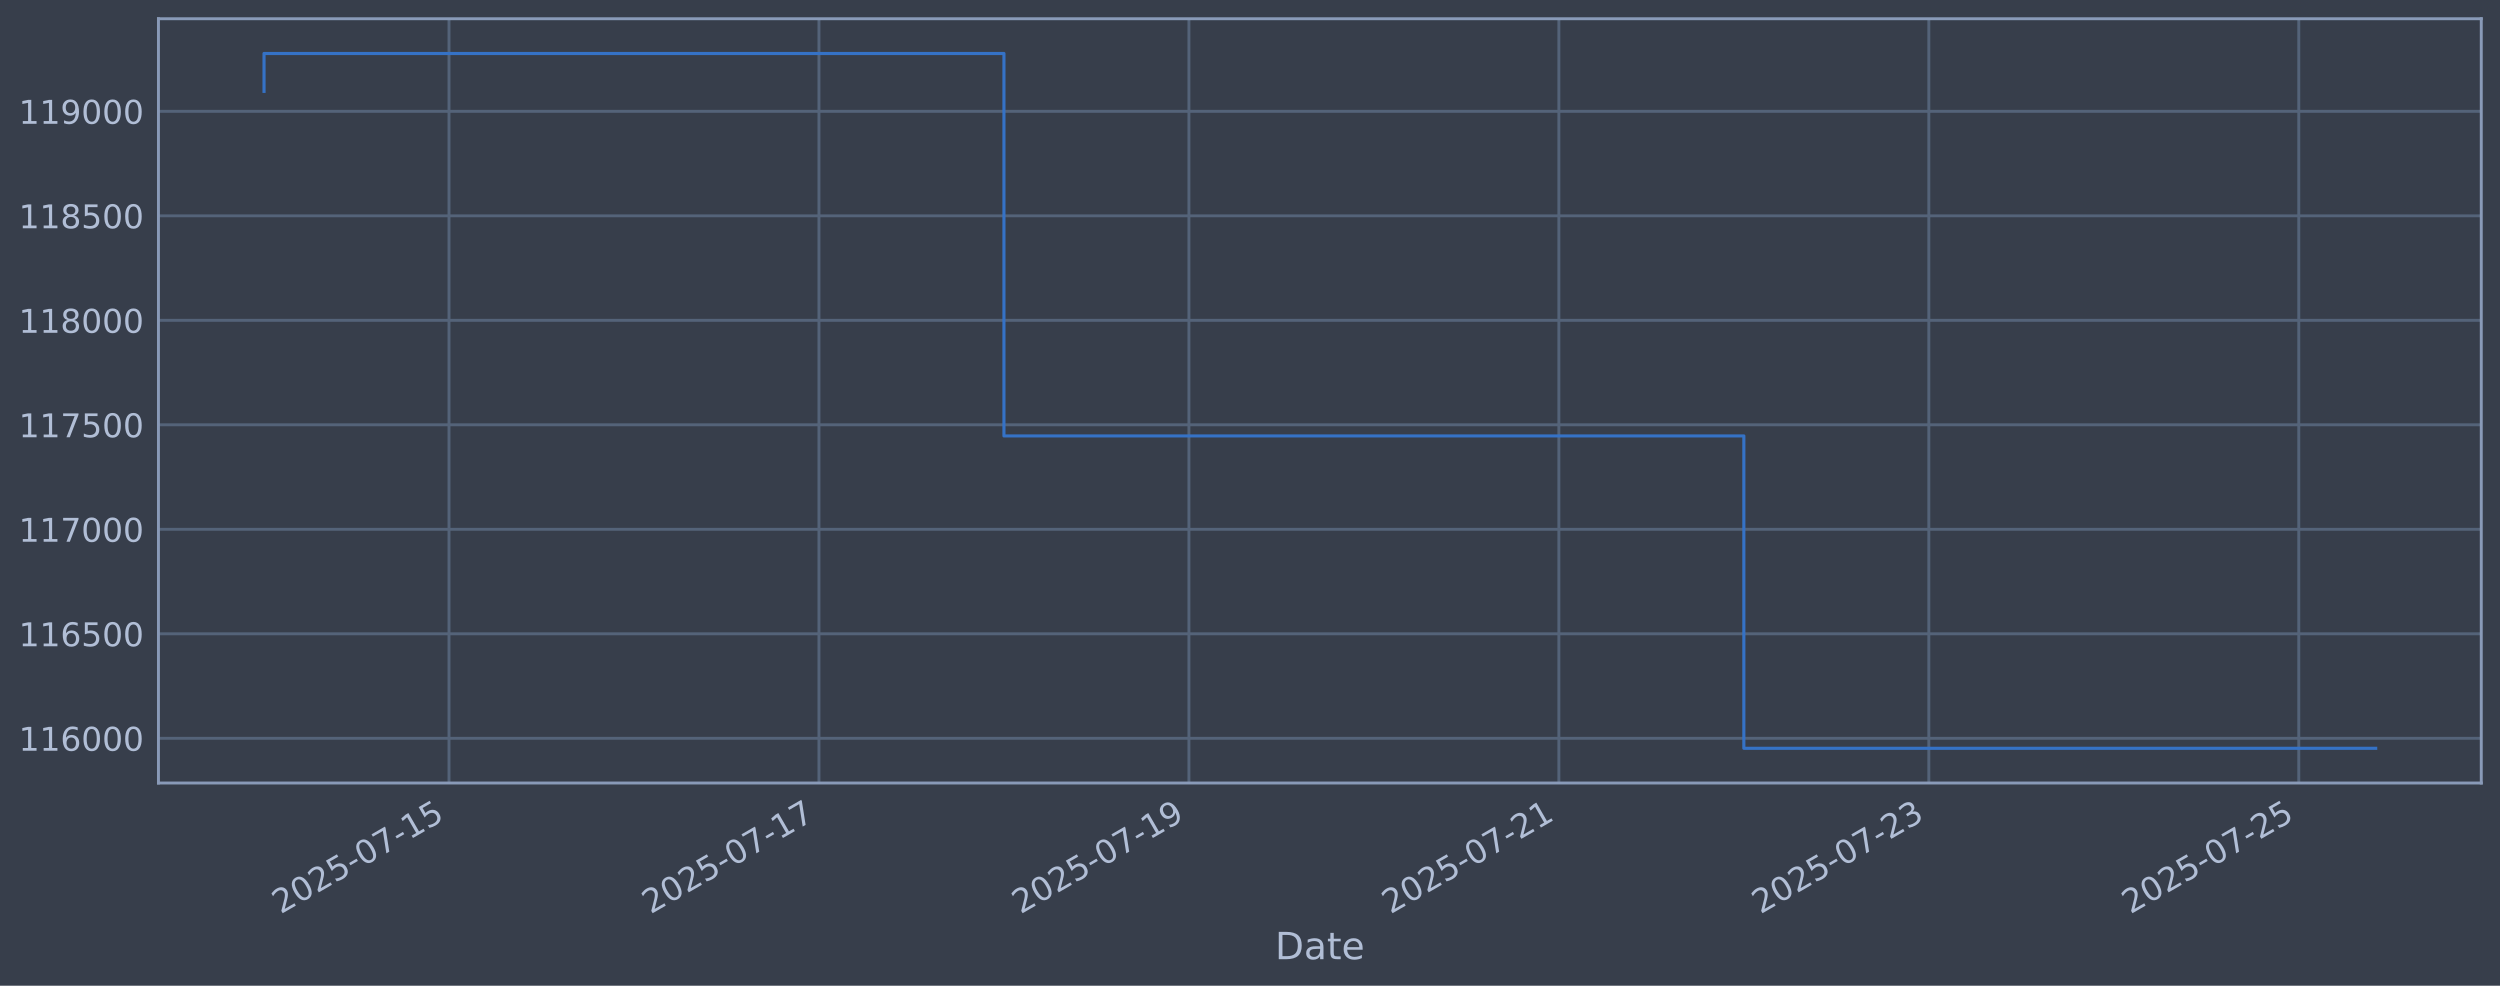
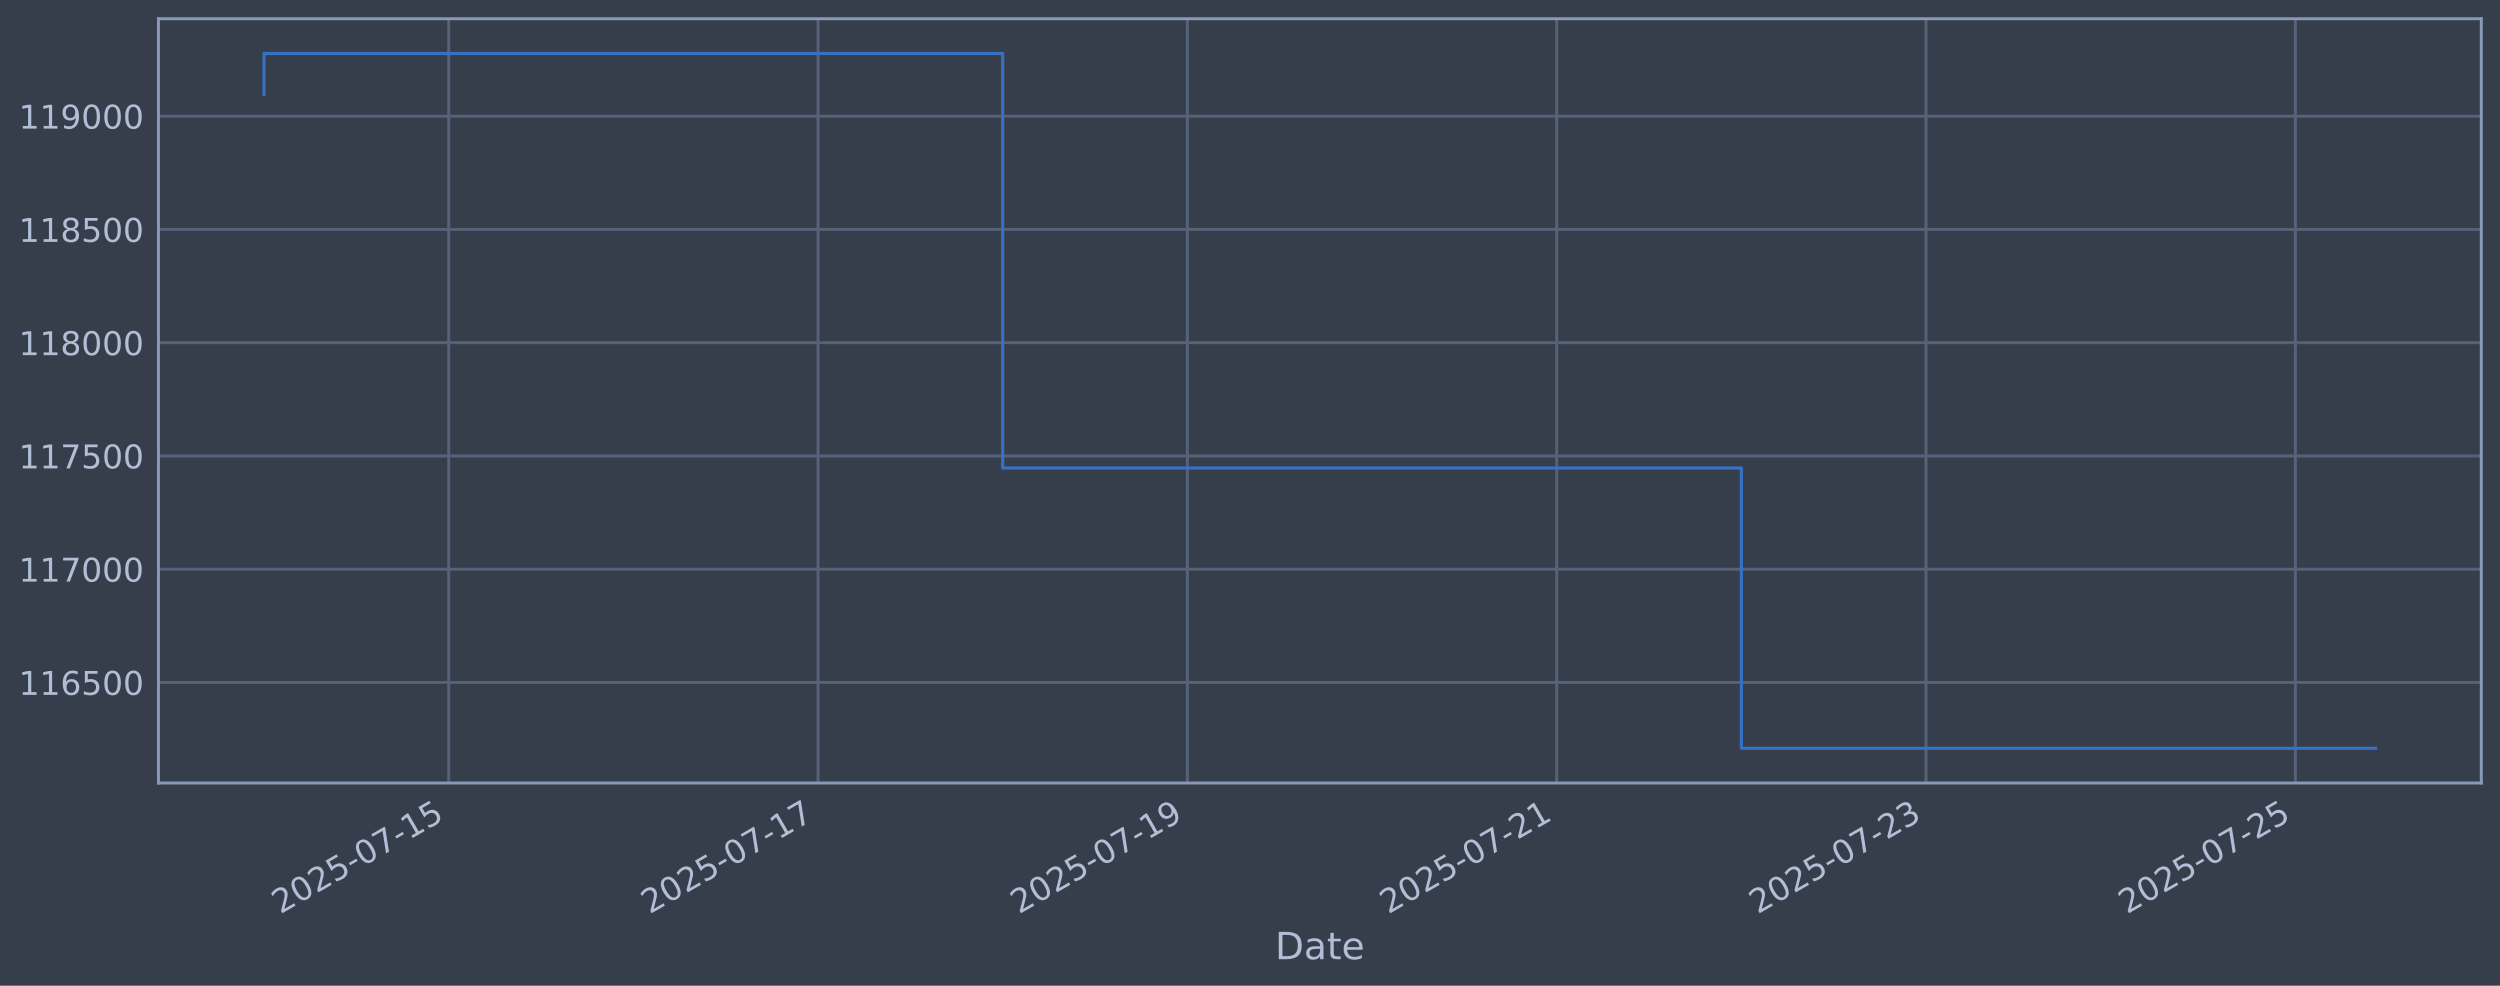
<svg xmlns="http://www.w3.org/2000/svg" xmlns:xlink="http://www.w3.org/1999/xlink" width="960.9pt" height="378.87pt" viewBox="0 0 960.9 378.87" version="1.1">
  <defs>
    <style type="text/css">*{stroke-linejoin: round; stroke-linecap: butt}</style>
  </defs>
  <g id="figure_1">
    <g id="patch_1">
      <path d="M 0 378.87  L 960.9 378.87  L 960.9 0  L 0 0  z " style="fill: #373e4b" />
    </g>
    <g id="axes_1">
      <g id="patch_2">
        <path d="M 60.901 300.96  L 953.701 300.96  L 953.701 7.2  L 60.901 7.2  z " style="fill: #373e4b" />
      </g>
      <g id="matplotlib.axis_1">
        <g id="xtick_1">
          <g id="line2d_1">
-             <path d="M 172.58 300.96  L 172.58 7.2  " clip-path="url(#p7aaedd7f80)" style="fill: none; stroke: #546379; stroke-width: 1.12; stroke-linecap: square" />
+             <path d="M 172.461 300.96  L 172.461 7.2  " clip-path="url(#pdf2e6eba61)" style="fill: none; stroke: #546379; stroke-width: 1.12; stroke-linecap: square" />
          </g>
          <g id="line2d_2" />
          <g id="text_1">
-             <g style="fill: #b1bed6" transform="translate(107.8545 351.4642) rotate(-30) scale(0.126 -0.126)">
+             <g style="fill: #b1bed6" transform="translate(107.7358 351.4642) rotate(-30) scale(0.126 -0.126)">
              <defs>
                <path id="DejaVuSans-32" d="M 1228 531  L 3431 531  L 3431 0  L 469 0  L 469 531  Q 828 903 1448 1529  Q 2069 2156 2228 2338  Q 2531 2678 2651 2914  Q 2772 3150 2772 3378  Q 2772 3750 2511 3984  Q 2250 4219 1831 4219  Q 1534 4219 1204 4116  Q 875 4013 500 3803  L 500 4441  Q 881 4594 1212 4672  Q 1544 4750 1819 4750  Q 2544 4750 2975 4387  Q 3406 4025 3406 3419  Q 3406 3131 3298 2873  Q 3191 2616 2906 2266  Q 2828 2175 2409 1742  Q 1991 1309 1228 531  z " transform="scale(0.015625)" />
                <path id="DejaVuSans-30" d="M 2034 4250  Q 1547 4250 1301 3770  Q 1056 3291 1056 2328  Q 1056 1369 1301 889  Q 1547 409 2034 409  Q 2525 409 2770 889  Q 3016 1369 3016 2328  Q 3016 3291 2770 3770  Q 2525 4250 2034 4250  z M 2034 4750  Q 2819 4750 3233 4129  Q 3647 3509 3647 2328  Q 3647 1150 3233 529  Q 2819 -91 2034 -91  Q 1250 -91 836 529  Q 422 1150 422 2328  Q 422 3509 836 4129  Q 1250 4750 2034 4750  z " transform="scale(0.015625)" />
                <path id="DejaVuSans-35" d="M 691 4666  L 3169 4666  L 3169 4134  L 1269 4134  L 1269 2991  Q 1406 3038 1543 3061  Q 1681 3084 1819 3084  Q 2600 3084 3056 2656  Q 3513 2228 3513 1497  Q 3513 744 3044 326  Q 2575 -91 1722 -91  Q 1428 -91 1123 -41  Q 819 9 494 109  L 494 744  Q 775 591 1075 516  Q 1375 441 1709 441  Q 2250 441 2565 725  Q 2881 1009 2881 1497  Q 2881 1984 2565 2268  Q 2250 2553 1709 2553  Q 1456 2553 1204 2497  Q 953 2441 691 2322  L 691 4666  z " transform="scale(0.015625)" />
                <path id="DejaVuSans-2d" d="M 313 2009  L 1997 2009  L 1997 1497  L 313 1497  L 313 2009  z " transform="scale(0.015625)" />
                <path id="DejaVuSans-37" d="M 525 4666  L 3525 4666  L 3525 4397  L 1831 0  L 1172 0  L 2766 4134  L 525 4134  L 525 4666  z " transform="scale(0.015625)" />
                <path id="DejaVuSans-31" d="M 794 531  L 1825 531  L 1825 4091  L 703 3866  L 703 4441  L 1819 4666  L 2450 4666  L 2450 531  L 3481 531  L 3481 0  L 794 0  L 794 531  z " transform="scale(0.015625)" />
              </defs>
              <use xlink:href="#DejaVuSans-32" />
              <use xlink:href="#DejaVuSans-30" transform="translate(63.62305 0)" />
              <use xlink:href="#DejaVuSans-32" transform="translate(127.2461 0)" />
              <use xlink:href="#DejaVuSans-35" transform="translate(190.8691 0)" />
              <use xlink:href="#DejaVuSans-2d" transform="translate(254.4922 0)" />
              <use xlink:href="#DejaVuSans-30" transform="translate(290.5762 0)" />
              <use xlink:href="#DejaVuSans-37" transform="translate(354.1992 0)" />
              <use xlink:href="#DejaVuSans-2d" transform="translate(417.8223 0)" />
              <use xlink:href="#DejaVuSans-31" transform="translate(453.9062 0)" />
              <use xlink:href="#DejaVuSans-35" transform="translate(517.5293 0)" />
            </g>
          </g>
        </g>
        <g id="xtick_2">
          <g id="line2d_3">
-             <path d="M 314.775 300.96  L 314.775 7.2  " clip-path="url(#p7aaedd7f80)" style="fill: none; stroke: #546379; stroke-width: 1.12; stroke-linecap: square" />
+             <path d="M 314.419 300.96  L 314.419 7.2  " clip-path="url(#pdf2e6eba61)" style="fill: none; stroke: #546379; stroke-width: 1.12; stroke-linecap: square" />
          </g>
          <g id="line2d_4" />
          <g id="text_2">
-             <g style="fill: #b1bed6" transform="translate(250.0499 351.4642) rotate(-30) scale(0.126 -0.126)">
+             <g style="fill: #b1bed6" transform="translate(249.6938 351.4642) rotate(-30) scale(0.126 -0.126)">
              <use xlink:href="#DejaVuSans-32" />
              <use xlink:href="#DejaVuSans-30" transform="translate(63.62305 0)" />
              <use xlink:href="#DejaVuSans-32" transform="translate(127.2461 0)" />
              <use xlink:href="#DejaVuSans-35" transform="translate(190.8691 0)" />
              <use xlink:href="#DejaVuSans-2d" transform="translate(254.4922 0)" />
              <use xlink:href="#DejaVuSans-30" transform="translate(290.5762 0)" />
              <use xlink:href="#DejaVuSans-37" transform="translate(354.1992 0)" />
              <use xlink:href="#DejaVuSans-2d" transform="translate(417.8223 0)" />
              <use xlink:href="#DejaVuSans-31" transform="translate(453.9062 0)" />
              <use xlink:href="#DejaVuSans-37" transform="translate(517.5293 0)" />
            </g>
          </g>
        </g>
        <g id="xtick_3">
          <g id="line2d_5">
-             <path d="M 456.971 300.96  L 456.971 7.2  " clip-path="url(#p7aaedd7f80)" style="fill: none; stroke: #546379; stroke-width: 1.12; stroke-linecap: square" />
+             <path d="M 456.377 300.96  L 456.377 7.2  " clip-path="url(#pdf2e6eba61)" style="fill: none; stroke: #546379; stroke-width: 1.12; stroke-linecap: square" />
          </g>
          <g id="line2d_6" />
          <g id="text_3">
-             <g style="fill: #b1bed6" transform="translate(392.2453 351.4642) rotate(-30) scale(0.126 -0.126)">
+             <g style="fill: #b1bed6" transform="translate(391.6519 351.4642) rotate(-30) scale(0.126 -0.126)">
              <defs>
                <path id="DejaVuSans-39" d="M 703 97  L 703 672  Q 941 559 1184 500  Q 1428 441 1663 441  Q 2288 441 2617 861  Q 2947 1281 2994 2138  Q 2813 1869 2534 1725  Q 2256 1581 1919 1581  Q 1219 1581 811 2004  Q 403 2428 403 3163  Q 403 3881 828 4315  Q 1253 4750 1959 4750  Q 2769 4750 3195 4129  Q 3622 3509 3622 2328  Q 3622 1225 3098 567  Q 2575 -91 1691 -91  Q 1453 -91 1209 -44  Q 966 3 703 97  z M 1959 2075  Q 2384 2075 2632 2365  Q 2881 2656 2881 3163  Q 2881 3666 2632 3958  Q 2384 4250 1959 4250  Q 1534 4250 1286 3958  Q 1038 3666 1038 3163  Q 1038 2656 1286 2365  Q 1534 2075 1959 2075  z " transform="scale(0.015625)" />
              </defs>
              <use xlink:href="#DejaVuSans-32" />
              <use xlink:href="#DejaVuSans-30" transform="translate(63.62305 0)" />
              <use xlink:href="#DejaVuSans-32" transform="translate(127.2461 0)" />
              <use xlink:href="#DejaVuSans-35" transform="translate(190.8691 0)" />
              <use xlink:href="#DejaVuSans-2d" transform="translate(254.4922 0)" />
              <use xlink:href="#DejaVuSans-30" transform="translate(290.5762 0)" />
              <use xlink:href="#DejaVuSans-37" transform="translate(354.1992 0)" />
              <use xlink:href="#DejaVuSans-2d" transform="translate(417.8223 0)" />
              <use xlink:href="#DejaVuSans-31" transform="translate(453.9062 0)" />
              <use xlink:href="#DejaVuSans-39" transform="translate(517.5293 0)" />
            </g>
          </g>
        </g>
        <g id="xtick_4">
          <g id="line2d_7">
-             <path d="M 599.166 300.96  L 599.166 7.2  " clip-path="url(#p7aaedd7f80)" style="fill: none; stroke: #546379; stroke-width: 1.12; stroke-linecap: square" />
+             <path d="M 598.335 300.96  L 598.335 7.2  " clip-path="url(#pdf2e6eba61)" style="fill: none; stroke: #546379; stroke-width: 1.12; stroke-linecap: square" />
          </g>
          <g id="line2d_8" />
          <g id="text_4">
-             <g style="fill: #b1bed6" transform="translate(534.4407 351.4642) rotate(-30) scale(0.126 -0.126)">
+             <g style="fill: #b1bed6" transform="translate(533.6099 351.4642) rotate(-30) scale(0.126 -0.126)">
              <use xlink:href="#DejaVuSans-32" />
              <use xlink:href="#DejaVuSans-30" transform="translate(63.62305 0)" />
              <use xlink:href="#DejaVuSans-32" transform="translate(127.2461 0)" />
              <use xlink:href="#DejaVuSans-35" transform="translate(190.8691 0)" />
              <use xlink:href="#DejaVuSans-2d" transform="translate(254.4922 0)" />
              <use xlink:href="#DejaVuSans-30" transform="translate(290.5762 0)" />
              <use xlink:href="#DejaVuSans-37" transform="translate(354.1992 0)" />
              <use xlink:href="#DejaVuSans-2d" transform="translate(417.8223 0)" />
              <use xlink:href="#DejaVuSans-32" transform="translate(453.9062 0)" />
              <use xlink:href="#DejaVuSans-31" transform="translate(517.5293 0)" />
            </g>
          </g>
        </g>
        <g id="xtick_5">
          <g id="line2d_9">
-             <path d="M 741.362 300.96  L 741.362 7.2  " clip-path="url(#p7aaedd7f80)" style="fill: none; stroke: #546379; stroke-width: 1.12; stroke-linecap: square" />
+             <path d="M 740.293 300.96  L 740.293 7.2  " clip-path="url(#pdf2e6eba61)" style="fill: none; stroke: #546379; stroke-width: 1.12; stroke-linecap: square" />
          </g>
          <g id="line2d_10" />
          <g id="text_5">
-             <g style="fill: #b1bed6" transform="translate(676.6361 351.4642) rotate(-30) scale(0.126 -0.126)">
+             <g style="fill: #b1bed6" transform="translate(675.5679 351.4642) rotate(-30) scale(0.126 -0.126)">
              <defs>
                <path id="DejaVuSans-33" d="M 2597 2516  Q 3050 2419 3304 2112  Q 3559 1806 3559 1356  Q 3559 666 3084 287  Q 2609 -91 1734 -91  Q 1441 -91 1130 -33  Q 819 25 488 141  L 488 750  Q 750 597 1062 519  Q 1375 441 1716 441  Q 2309 441 2620 675  Q 2931 909 2931 1356  Q 2931 1769 2642 2001  Q 2353 2234 1838 2234  L 1294 2234  L 1294 2753  L 1863 2753  Q 2328 2753 2575 2939  Q 2822 3125 2822 3475  Q 2822 3834 2567 4026  Q 2313 4219 1838 4219  Q 1578 4219 1281 4162  Q 984 4106 628 3988  L 628 4550  Q 988 4650 1302 4700  Q 1616 4750 1894 4750  Q 2613 4750 3031 4423  Q 3450 4097 3450 3541  Q 3450 3153 3228 2886  Q 3006 2619 2597 2516  z " transform="scale(0.015625)" />
              </defs>
              <use xlink:href="#DejaVuSans-32" />
              <use xlink:href="#DejaVuSans-30" transform="translate(63.62305 0)" />
              <use xlink:href="#DejaVuSans-32" transform="translate(127.2461 0)" />
              <use xlink:href="#DejaVuSans-35" transform="translate(190.8691 0)" />
              <use xlink:href="#DejaVuSans-2d" transform="translate(254.4922 0)" />
              <use xlink:href="#DejaVuSans-30" transform="translate(290.5762 0)" />
              <use xlink:href="#DejaVuSans-37" transform="translate(354.1992 0)" />
              <use xlink:href="#DejaVuSans-2d" transform="translate(417.8223 0)" />
              <use xlink:href="#DejaVuSans-32" transform="translate(453.9062 0)" />
              <use xlink:href="#DejaVuSans-33" transform="translate(517.5293 0)" />
            </g>
          </g>
        </g>
        <g id="xtick_6">
          <g id="line2d_11">
-             <path d="M 883.557 300.96  L 883.557 7.2  " clip-path="url(#p7aaedd7f80)" style="fill: none; stroke: #546379; stroke-width: 1.12; stroke-linecap: square" />
+             <path d="M 882.251 300.96  L 882.251 7.2  " clip-path="url(#pdf2e6eba61)" style="fill: none; stroke: #546379; stroke-width: 1.12; stroke-linecap: square" />
          </g>
          <g id="line2d_12" />
          <g id="text_6">
-             <g style="fill: #b1bed6" transform="translate(818.8315 351.4642) rotate(-30) scale(0.126 -0.126)">
+             <g style="fill: #b1bed6" transform="translate(817.526 351.4642) rotate(-30) scale(0.126 -0.126)">
              <use xlink:href="#DejaVuSans-32" />
              <use xlink:href="#DejaVuSans-30" transform="translate(63.62305 0)" />
              <use xlink:href="#DejaVuSans-32" transform="translate(127.2461 0)" />
              <use xlink:href="#DejaVuSans-35" transform="translate(190.8691 0)" />
              <use xlink:href="#DejaVuSans-2d" transform="translate(254.4922 0)" />
              <use xlink:href="#DejaVuSans-30" transform="translate(290.5762 0)" />
              <use xlink:href="#DejaVuSans-37" transform="translate(354.1992 0)" />
              <use xlink:href="#DejaVuSans-2d" transform="translate(417.8223 0)" />
              <use xlink:href="#DejaVuSans-32" transform="translate(453.9062 0)" />
              <use xlink:href="#DejaVuSans-35" transform="translate(517.5293 0)" />
            </g>
          </g>
        </g>
        <g id="text_7">
          <g style="fill: #b1bed6" transform="translate(490.0914 368.6753) scale(0.144 -0.144)">
            <defs>
              <path id="DejaVuSans-44" d="M 1259 4147  L 1259 519  L 2022 519  Q 2988 519 3436 956  Q 3884 1394 3884 2338  Q 3884 3275 3436 3711  Q 2988 4147 2022 4147  L 1259 4147  z M 628 4666  L 1925 4666  Q 3281 4666 3915 4102  Q 4550 3538 4550 2338  Q 4550 1131 3912 565  Q 3275 0 1925 0  L 628 0  L 628 4666  z " transform="scale(0.015625)" />
              <path id="DejaVuSans-61" d="M 2194 1759  Q 1497 1759 1228 1600  Q 959 1441 959 1056  Q 959 750 1161 570  Q 1363 391 1709 391  Q 2188 391 2477 730  Q 2766 1069 2766 1631  L 2766 1759  L 2194 1759  z M 3341 1997  L 3341 0  L 2766 0  L 2766 531  Q 2569 213 2275 61  Q 1981 -91 1556 -91  Q 1019 -91 701 211  Q 384 513 384 1019  Q 384 1609 779 1909  Q 1175 2209 1959 2209  L 2766 2209  L 2766 2266  Q 2766 2663 2505 2880  Q 2244 3097 1772 3097  Q 1472 3097 1187 3025  Q 903 2953 641 2809  L 641 3341  Q 956 3463 1253 3523  Q 1550 3584 1831 3584  Q 2591 3584 2966 3190  Q 3341 2797 3341 1997  z " transform="scale(0.015625)" />
              <path id="DejaVuSans-74" d="M 1172 4494  L 1172 3500  L 2356 3500  L 2356 3053  L 1172 3053  L 1172 1153  Q 1172 725 1289 603  Q 1406 481 1766 481  L 2356 481  L 2356 0  L 1766 0  Q 1100 0 847 248  Q 594 497 594 1153  L 594 3053  L 172 3053  L 172 3500  L 594 3500  L 594 4494  L 1172 4494  z " transform="scale(0.015625)" />
              <path id="DejaVuSans-65" d="M 3597 1894  L 3597 1613  L 953 1613  Q 991 1019 1311 708  Q 1631 397 2203 397  Q 2534 397 2845 478  Q 3156 559 3463 722  L 3463 178  Q 3153 47 2828 -22  Q 2503 -91 2169 -91  Q 1331 -91 842 396  Q 353 884 353 1716  Q 353 2575 817 3079  Q 1281 3584 2069 3584  Q 2775 3584 3186 3129  Q 3597 2675 3597 1894  z M 3022 2063  Q 3016 2534 2758 2815  Q 2500 3097 2075 3097  Q 1594 3097 1305 2825  Q 1016 2553 972 2059  L 3022 2063  z " transform="scale(0.015625)" />
            </defs>
            <use xlink:href="#DejaVuSans-44" />
            <use xlink:href="#DejaVuSans-61" transform="translate(77.00195 0)" />
            <use xlink:href="#DejaVuSans-74" transform="translate(138.2812 0)" />
            <use xlink:href="#DejaVuSans-65" transform="translate(177.4902 0)" />
          </g>
        </g>
      </g>
      <g id="matplotlib.axis_2">
        <g id="ytick_1">
          <g id="line2d_13">
-             <path d="M 60.901 283.771  L 953.701 283.771  " clip-path="url(#p7aaedd7f80)" style="fill: none; stroke: #546379; stroke-width: 1.12; stroke-linecap: square" />
+             <path d="M 60.901 262.299  L 953.701 262.299  " clip-path="url(#pdf2e6eba61)" style="fill: none; stroke: #546379; stroke-width: 1.12; stroke-linecap: square" />
          </g>
          <g id="line2d_14" />
          <g id="text_8">
-             <g style="fill: #b1bed6" transform="translate(7.2 288.5585) scale(0.126 -0.126)">
+             <g style="fill: #b1bed6" transform="translate(7.2 267.0857) scale(0.126 -0.126)">
              <defs>
                <path id="DejaVuSans-36" d="M 2113 2584  Q 1688 2584 1439 2293  Q 1191 2003 1191 1497  Q 1191 994 1439 701  Q 1688 409 2113 409  Q 2538 409 2786 701  Q 3034 994 3034 1497  Q 3034 2003 2786 2293  Q 2538 2584 2113 2584  z M 3366 4563  L 3366 3988  Q 3128 4100 2886 4159  Q 2644 4219 2406 4219  Q 1781 4219 1451 3797  Q 1122 3375 1075 2522  Q 1259 2794 1537 2939  Q 1816 3084 2150 3084  Q 2853 3084 3261 2657  Q 3669 2231 3669 1497  Q 3669 778 3244 343  Q 2819 -91 2113 -91  Q 1303 -91 875 529  Q 447 1150 447 2328  Q 447 3434 972 4092  Q 1497 4750 2381 4750  Q 2619 4750 2861 4703  Q 3103 4656 3366 4563  z " transform="scale(0.015625)" />
              </defs>
              <use xlink:href="#DejaVuSans-31" />
              <use xlink:href="#DejaVuSans-31" transform="translate(63.62305 0)" />
              <use xlink:href="#DejaVuSans-36" transform="translate(127.2461 0)" />
-               <use xlink:href="#DejaVuSans-30" transform="translate(190.8691 0)" />
+               <use xlink:href="#DejaVuSans-35" transform="translate(190.8691 0)" />
              <use xlink:href="#DejaVuSans-30" transform="translate(254.4922 0)" />
              <use xlink:href="#DejaVuSans-30" transform="translate(318.1152 0)" />
            </g>
          </g>
        </g>
        <g id="ytick_2">
          <g id="line2d_15">
-             <path d="M 60.901 243.608  L 953.701 243.608  " clip-path="url(#p7aaedd7f80)" style="fill: none; stroke: #546379; stroke-width: 1.12; stroke-linecap: square" />
+             <path d="M 60.901 218.77  L 953.701 218.77  " clip-path="url(#pdf2e6eba61)" style="fill: none; stroke: #546379; stroke-width: 1.12; stroke-linecap: square" />
          </g>
          <g id="line2d_16" />
          <g id="text_9">
-             <g style="fill: #b1bed6" transform="translate(7.2 248.3951) scale(0.126 -0.126)">
-               <use xlink:href="#DejaVuSans-31" />
-               <use xlink:href="#DejaVuSans-31" transform="translate(63.62305 0)" />
-               <use xlink:href="#DejaVuSans-36" transform="translate(127.2461 0)" />
-               <use xlink:href="#DejaVuSans-35" transform="translate(190.8691 0)" />
+             <g style="fill: #b1bed6" transform="translate(7.2 223.5569) scale(0.126 -0.126)">
+               <use xlink:href="#DejaVuSans-31" />
+               <use xlink:href="#DejaVuSans-31" transform="translate(63.62305 0)" />
+               <use xlink:href="#DejaVuSans-37" transform="translate(127.2461 0)" />
+               <use xlink:href="#DejaVuSans-30" transform="translate(190.8691 0)" />
              <use xlink:href="#DejaVuSans-30" transform="translate(254.4922 0)" />
              <use xlink:href="#DejaVuSans-30" transform="translate(318.1152 0)" />
            </g>
          </g>
        </g>
        <g id="ytick_3">
          <g id="line2d_17">
-             <path d="M 60.901 203.445  L 953.701 203.445  " clip-path="url(#p7aaedd7f80)" style="fill: none; stroke: #546379; stroke-width: 1.12; stroke-linecap: square" />
+             <path d="M 60.901 175.241  L 953.701 175.241  " clip-path="url(#pdf2e6eba61)" style="fill: none; stroke: #546379; stroke-width: 1.12; stroke-linecap: square" />
          </g>
          <g id="line2d_18" />
          <g id="text_10">
-             <g style="fill: #b1bed6" transform="translate(7.2 208.2317) scale(0.126 -0.126)">
+             <g style="fill: #b1bed6" transform="translate(7.2 180.0281) scale(0.126 -0.126)">
              <use xlink:href="#DejaVuSans-31" />
              <use xlink:href="#DejaVuSans-31" transform="translate(63.62305 0)" />
              <use xlink:href="#DejaVuSans-37" transform="translate(127.2461 0)" />
-               <use xlink:href="#DejaVuSans-30" transform="translate(190.8691 0)" />
+               <use xlink:href="#DejaVuSans-35" transform="translate(190.8691 0)" />
              <use xlink:href="#DejaVuSans-30" transform="translate(254.4922 0)" />
              <use xlink:href="#DejaVuSans-30" transform="translate(318.1152 0)" />
            </g>
          </g>
        </g>
        <g id="ytick_4">
          <g id="line2d_19">
-             <path d="M 60.901 163.281  L 953.701 163.281  " clip-path="url(#p7aaedd7f80)" style="fill: none; stroke: #546379; stroke-width: 1.12; stroke-linecap: square" />
+             <path d="M 60.901 131.712  L 953.701 131.712  " clip-path="url(#pdf2e6eba61)" style="fill: none; stroke: #546379; stroke-width: 1.12; stroke-linecap: square" />
          </g>
          <g id="line2d_20" />
          <g id="text_11">
-             <g style="fill: #b1bed6" transform="translate(7.2 168.0683) scale(0.126 -0.126)">
-               <use xlink:href="#DejaVuSans-31" />
-               <use xlink:href="#DejaVuSans-31" transform="translate(63.62305 0)" />
-               <use xlink:href="#DejaVuSans-37" transform="translate(127.2461 0)" />
-               <use xlink:href="#DejaVuSans-35" transform="translate(190.8691 0)" />
+             <g style="fill: #b1bed6" transform="translate(7.2 136.4993) scale(0.126 -0.126)">
+               <defs>
+                 <path id="DejaVuSans-38" d="M 2034 2216  Q 1584 2216 1326 1975  Q 1069 1734 1069 1313  Q 1069 891 1326 650  Q 1584 409 2034 409  Q 2484 409 2743 651  Q 3003 894 3003 1313  Q 3003 1734 2745 1975  Q 2488 2216 2034 2216  z M 1403 2484  Q 997 2584 770 2862  Q 544 3141 544 3541  Q 544 4100 942 4425  Q 1341 4750 2034 4750  Q 2731 4750 3128 4425  Q 3525 4100 3525 3541  Q 3525 3141 3298 2862  Q 3072 2584 2669 2484  Q 3125 2378 3379 2068  Q 3634 1759 3634 1313  Q 3634 634 3220 271  Q 2806 -91 2034 -91  Q 1263 -91 848 271  Q 434 634 434 1313  Q 434 1759 690 2068  Q 947 2378 1403 2484  z M 1172 3481  Q 1172 3119 1398 2916  Q 1625 2713 2034 2713  Q 2441 2713 2670 2916  Q 2900 3119 2900 3481  Q 2900 3844 2670 4047  Q 2441 4250 2034 4250  Q 1625 4250 1398 4047  Q 1172 3844 1172 3481  z " transform="scale(0.015625)" />
+               </defs>
+               <use xlink:href="#DejaVuSans-31" />
+               <use xlink:href="#DejaVuSans-31" transform="translate(63.62305 0)" />
+               <use xlink:href="#DejaVuSans-38" transform="translate(127.2461 0)" />
+               <use xlink:href="#DejaVuSans-30" transform="translate(190.8691 0)" />
              <use xlink:href="#DejaVuSans-30" transform="translate(254.4922 0)" />
              <use xlink:href="#DejaVuSans-30" transform="translate(318.1152 0)" />
            </g>
          </g>
        </g>
        <g id="ytick_5">
          <g id="line2d_21">
-             <path d="M 60.901 123.118  L 953.701 123.118  " clip-path="url(#p7aaedd7f80)" style="fill: none; stroke: #546379; stroke-width: 1.12; stroke-linecap: square" />
+             <path d="M 60.901 88.183  L 953.701 88.183  " clip-path="url(#pdf2e6eba61)" style="fill: none; stroke: #546379; stroke-width: 1.12; stroke-linecap: square" />
          </g>
          <g id="line2d_22" />
          <g id="text_12">
-             <g style="fill: #b1bed6" transform="translate(7.2 127.905) scale(0.126 -0.126)">
-               <defs>
-                 <path id="DejaVuSans-38" d="M 2034 2216  Q 1584 2216 1326 1975  Q 1069 1734 1069 1313  Q 1069 891 1326 650  Q 1584 409 2034 409  Q 2484 409 2743 651  Q 3003 894 3003 1313  Q 3003 1734 2745 1975  Q 2488 2216 2034 2216  z M 1403 2484  Q 997 2584 770 2862  Q 544 3141 544 3541  Q 544 4100 942 4425  Q 1341 4750 2034 4750  Q 2731 4750 3128 4425  Q 3525 4100 3525 3541  Q 3525 3141 3298 2862  Q 3072 2584 2669 2484  Q 3125 2378 3379 2068  Q 3634 1759 3634 1313  Q 3634 634 3220 271  Q 2806 -91 2034 -91  Q 1263 -91 848 271  Q 434 634 434 1313  Q 434 1759 690 2068  Q 947 2378 1403 2484  z M 1172 3481  Q 1172 3119 1398 2916  Q 1625 2713 2034 2713  Q 2441 2713 2670 2916  Q 2900 3119 2900 3481  Q 2900 3844 2670 4047  Q 2441 4250 2034 4250  Q 1625 4250 1398 4047  Q 1172 3844 1172 3481  z " transform="scale(0.015625)" />
-               </defs>
+             <g style="fill: #b1bed6" transform="translate(7.2 92.97046) scale(0.126 -0.126)">
              <use xlink:href="#DejaVuSans-31" />
              <use xlink:href="#DejaVuSans-31" transform="translate(63.62305 0)" />
              <use xlink:href="#DejaVuSans-38" transform="translate(127.2461 0)" />
-               <use xlink:href="#DejaVuSans-30" transform="translate(190.8691 0)" />
+               <use xlink:href="#DejaVuSans-35" transform="translate(190.8691 0)" />
              <use xlink:href="#DejaVuSans-30" transform="translate(254.4922 0)" />
              <use xlink:href="#DejaVuSans-30" transform="translate(318.1152 0)" />
            </g>
          </g>
        </g>
        <g id="ytick_6">
          <g id="line2d_23">
-             <path d="M 60.901 82.955  L 953.701 82.955  " clip-path="url(#p7aaedd7f80)" style="fill: none; stroke: #546379; stroke-width: 1.12; stroke-linecap: square" />
+             <path d="M 60.901 44.655  L 953.701 44.655  " clip-path="url(#pdf2e6eba61)" style="fill: none; stroke: #546379; stroke-width: 1.12; stroke-linecap: square" />
          </g>
          <g id="line2d_24" />
          <g id="text_13">
-             <g style="fill: #b1bed6" transform="translate(7.2 87.74159) scale(0.126 -0.126)">
-               <use xlink:href="#DejaVuSans-31" />
-               <use xlink:href="#DejaVuSans-31" transform="translate(63.62305 0)" />
-               <use xlink:href="#DejaVuSans-38" transform="translate(127.2461 0)" />
-               <use xlink:href="#DejaVuSans-35" transform="translate(190.8691 0)" />
-               <use xlink:href="#DejaVuSans-30" transform="translate(254.4922 0)" />
-               <use xlink:href="#DejaVuSans-30" transform="translate(318.1152 0)" />
-             </g>
-           </g>
-         </g>
-         <g id="ytick_7">
-           <g id="line2d_25">
-             <path d="M 60.901 42.791  L 953.701 42.791  " clip-path="url(#p7aaedd7f80)" style="fill: none; stroke: #546379; stroke-width: 1.12; stroke-linecap: square" />
-           </g>
-           <g id="line2d_26" />
-           <g id="text_14">
-             <g style="fill: #b1bed6" transform="translate(7.2 47.57821) scale(0.126 -0.126)">
+             <g style="fill: #b1bed6" transform="translate(7.2 49.44165) scale(0.126 -0.126)">
              <use xlink:href="#DejaVuSans-31" />
              <use xlink:href="#DejaVuSans-31" transform="translate(63.62305 0)" />
              <use xlink:href="#DejaVuSans-39" transform="translate(127.2461 0)" />
              <use xlink:href="#DejaVuSans-30" transform="translate(190.8691 0)" />
              <use xlink:href="#DejaVuSans-30" transform="translate(254.4922 0)" />
              <use xlink:href="#DejaVuSans-30" transform="translate(318.1152 0)" />
            </g>
          </g>
        </g>
      </g>
-       <g id="line2d_27">
-         <path d="M 101.482 35.129  L 101.482 20.553  L 385.873 20.553  L 385.873 167.556  L 670.264 167.556  L 670.264 287.607  L 913.119 287.607  " clip-path="url(#p7aaedd7f80)" style="fill: none; stroke: #3572c6; stroke-width: 1.2; stroke-linecap: square" />
+       <g id="line2d_25">
+         <path d="M 101.482 36.35  L 101.482 20.553  L 385.398 20.553  L 385.398 179.873  L 669.314 179.873  L 669.314 287.607  L 913.119 287.607  " clip-path="url(#pdf2e6eba61)" style="fill: none; stroke: #3572c6; stroke-width: 1.2; stroke-linecap: square" />
      </g>
      <g id="patch_3">
        <path d="M 60.901 300.96  L 60.901 7.2  " style="fill: none; stroke: #899ab8; stroke-width: 1.12; stroke-linejoin: miter; stroke-linecap: square" />
      </g>
      <g id="patch_4">
        <path d="M 953.701 300.96  L 953.701 7.2  " style="fill: none; stroke: #899ab8; stroke-width: 1.12; stroke-linejoin: miter; stroke-linecap: square" />
      </g>
      <g id="patch_5">
        <path d="M 60.901 300.96  L 953.701 300.96  " style="fill: none; stroke: #899ab8; stroke-width: 1.12; stroke-linejoin: miter; stroke-linecap: square" />
      </g>
      <g id="patch_6">
        <path d="M 60.901 7.2  L 953.701 7.2  " style="fill: none; stroke: #899ab8; stroke-width: 1.12; stroke-linejoin: miter; stroke-linecap: square" />
      </g>
    </g>
  </g>
  <defs>
-     <clipPath id="p7aaedd7f80">
+     <clipPath id="pdf2e6eba61">
      <rect x="60.901" y="7.2" width="892.8" height="293.76" />
    </clipPath>
  </defs>
</svg>
